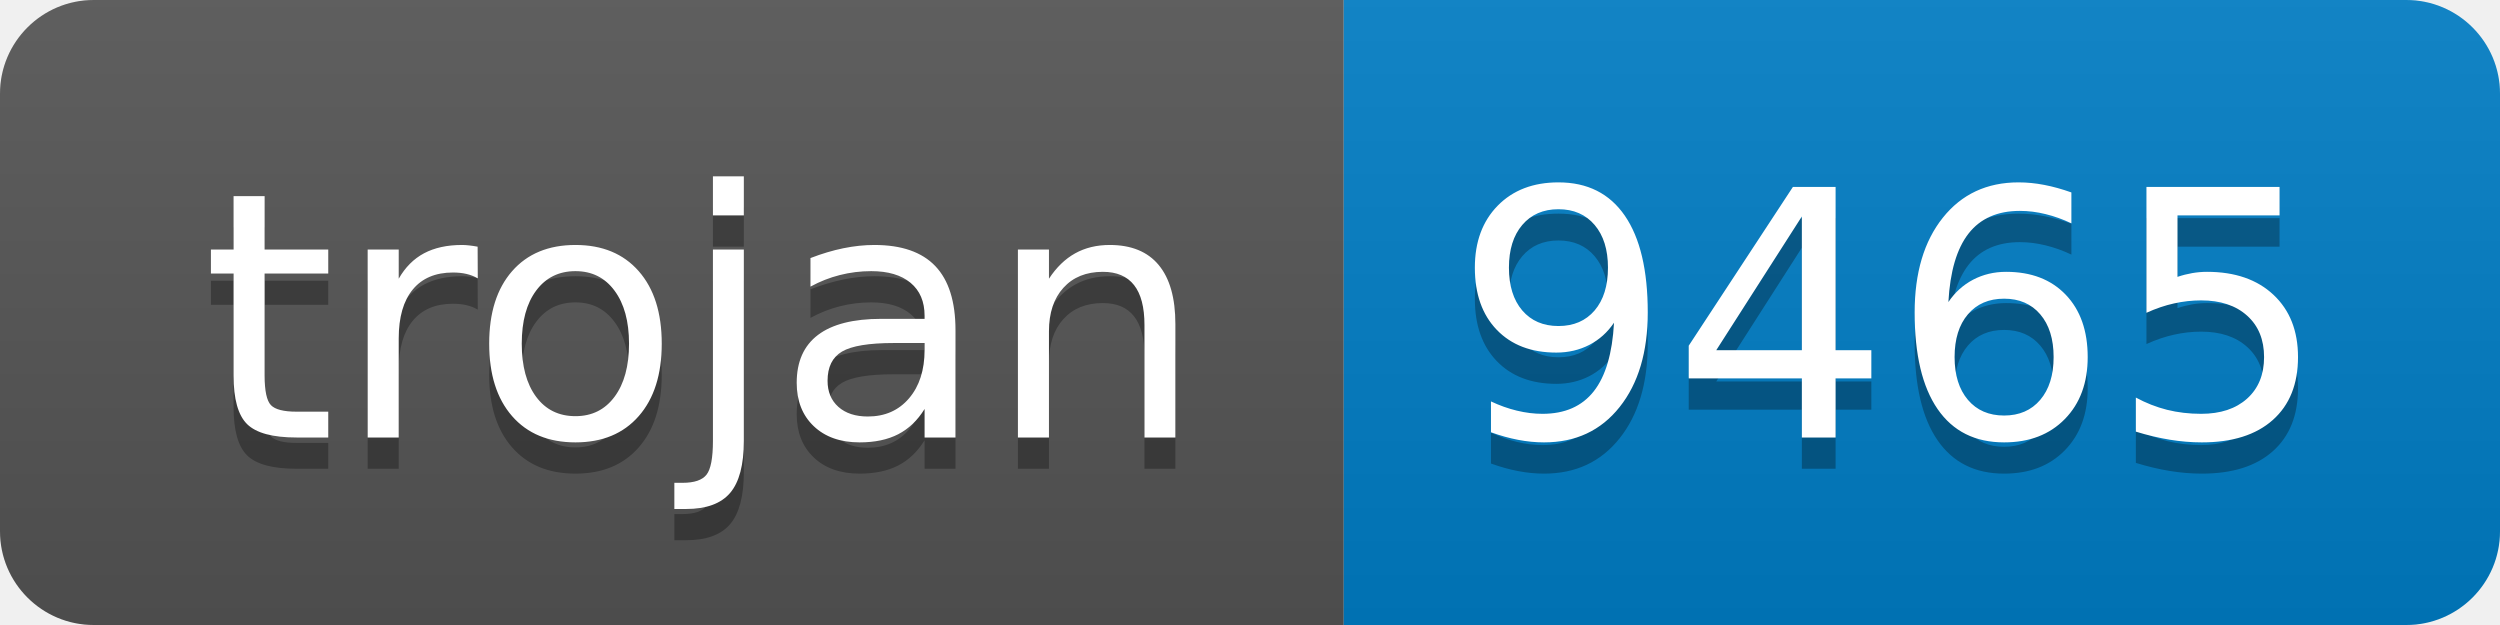
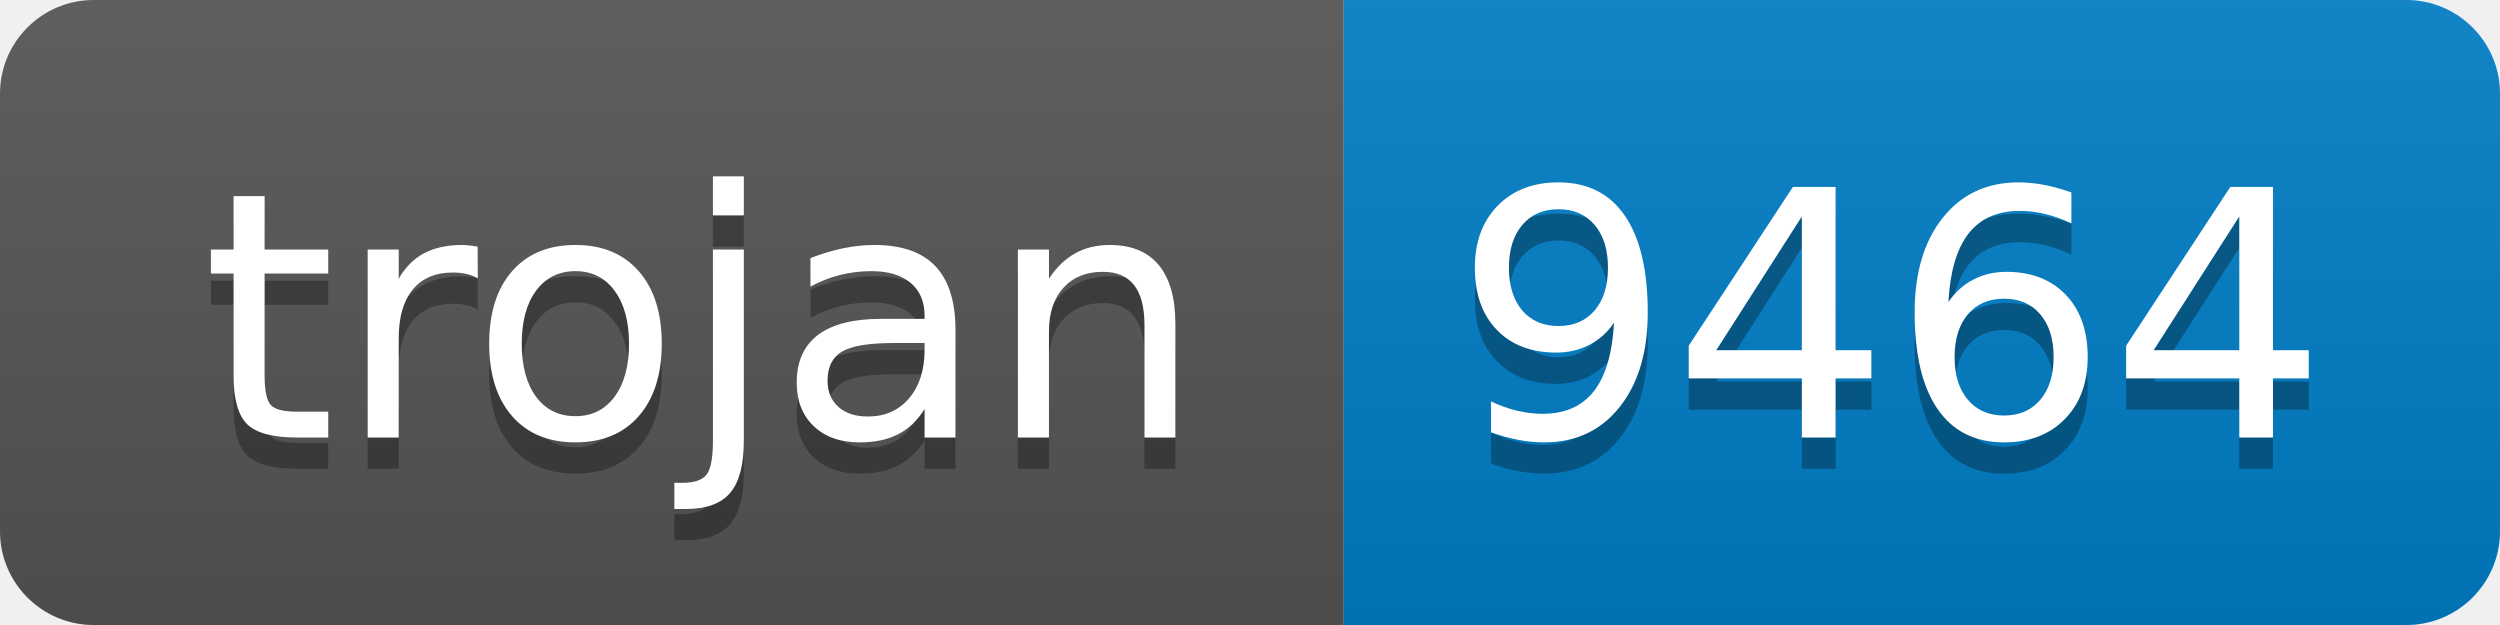
- <svg xmlns="http://www.w3.org/2000/svg" width="80" height="20" role="img" aria-label="trojan: 9465">
+ <svg xmlns="http://www.w3.org/2000/svg" width="80" height="20" role="img" aria-label="trojan: 9464">
  <linearGradient id="s" x2="0" y2="100%">
    <stop offset="0" stop-color="#bbb" stop-opacity=".1" />
    <stop offset="1" stop-opacity=".1" />
  </linearGradient>
  <clipPath id="r">
    <rect width="80" height="20" rx="3" fill="#fff" />
  </clipPath>
  <g clip-path="url(#r)">
    <rect width="43" height="20" fill="#555" />
    <rect x="43" width="37" height="20" fill="#007ec6" />
    <rect width="80" height="20" fill="url(#s)" />
  </g>
  <g fill="#fff" text-anchor="middle" font-family="Verdana,Geneva,DejaVu Sans,sans-serif" text-rendering="geometricPrecision" font-size="110">
    <text aria-hidden="true" x="225" y="150" fill="#010101" fill-opacity=".3" transform="scale(.1)" textLength="330">trojan</text>
    <text x="225" y="140" transform="scale(.1)" fill="#fff" textLength="330">trojan</text>
-     <text aria-hidden="true" x="605" y="150" fill="#010101" fill-opacity=".3" transform="scale(.1)" textLength="270">9465</text>
-     <text x="605" y="140" transform="scale(.1)" fill="#fff" textLength="270">9465</text>
+     <text aria-hidden="true" x="605" y="150" fill="#010101" fill-opacity=".3" transform="scale(.1)" textLength="270">9464</text>
+     <text x="605" y="140" transform="scale(.1)" fill="#fff" textLength="270">9464</text>
  </g>
</svg>
